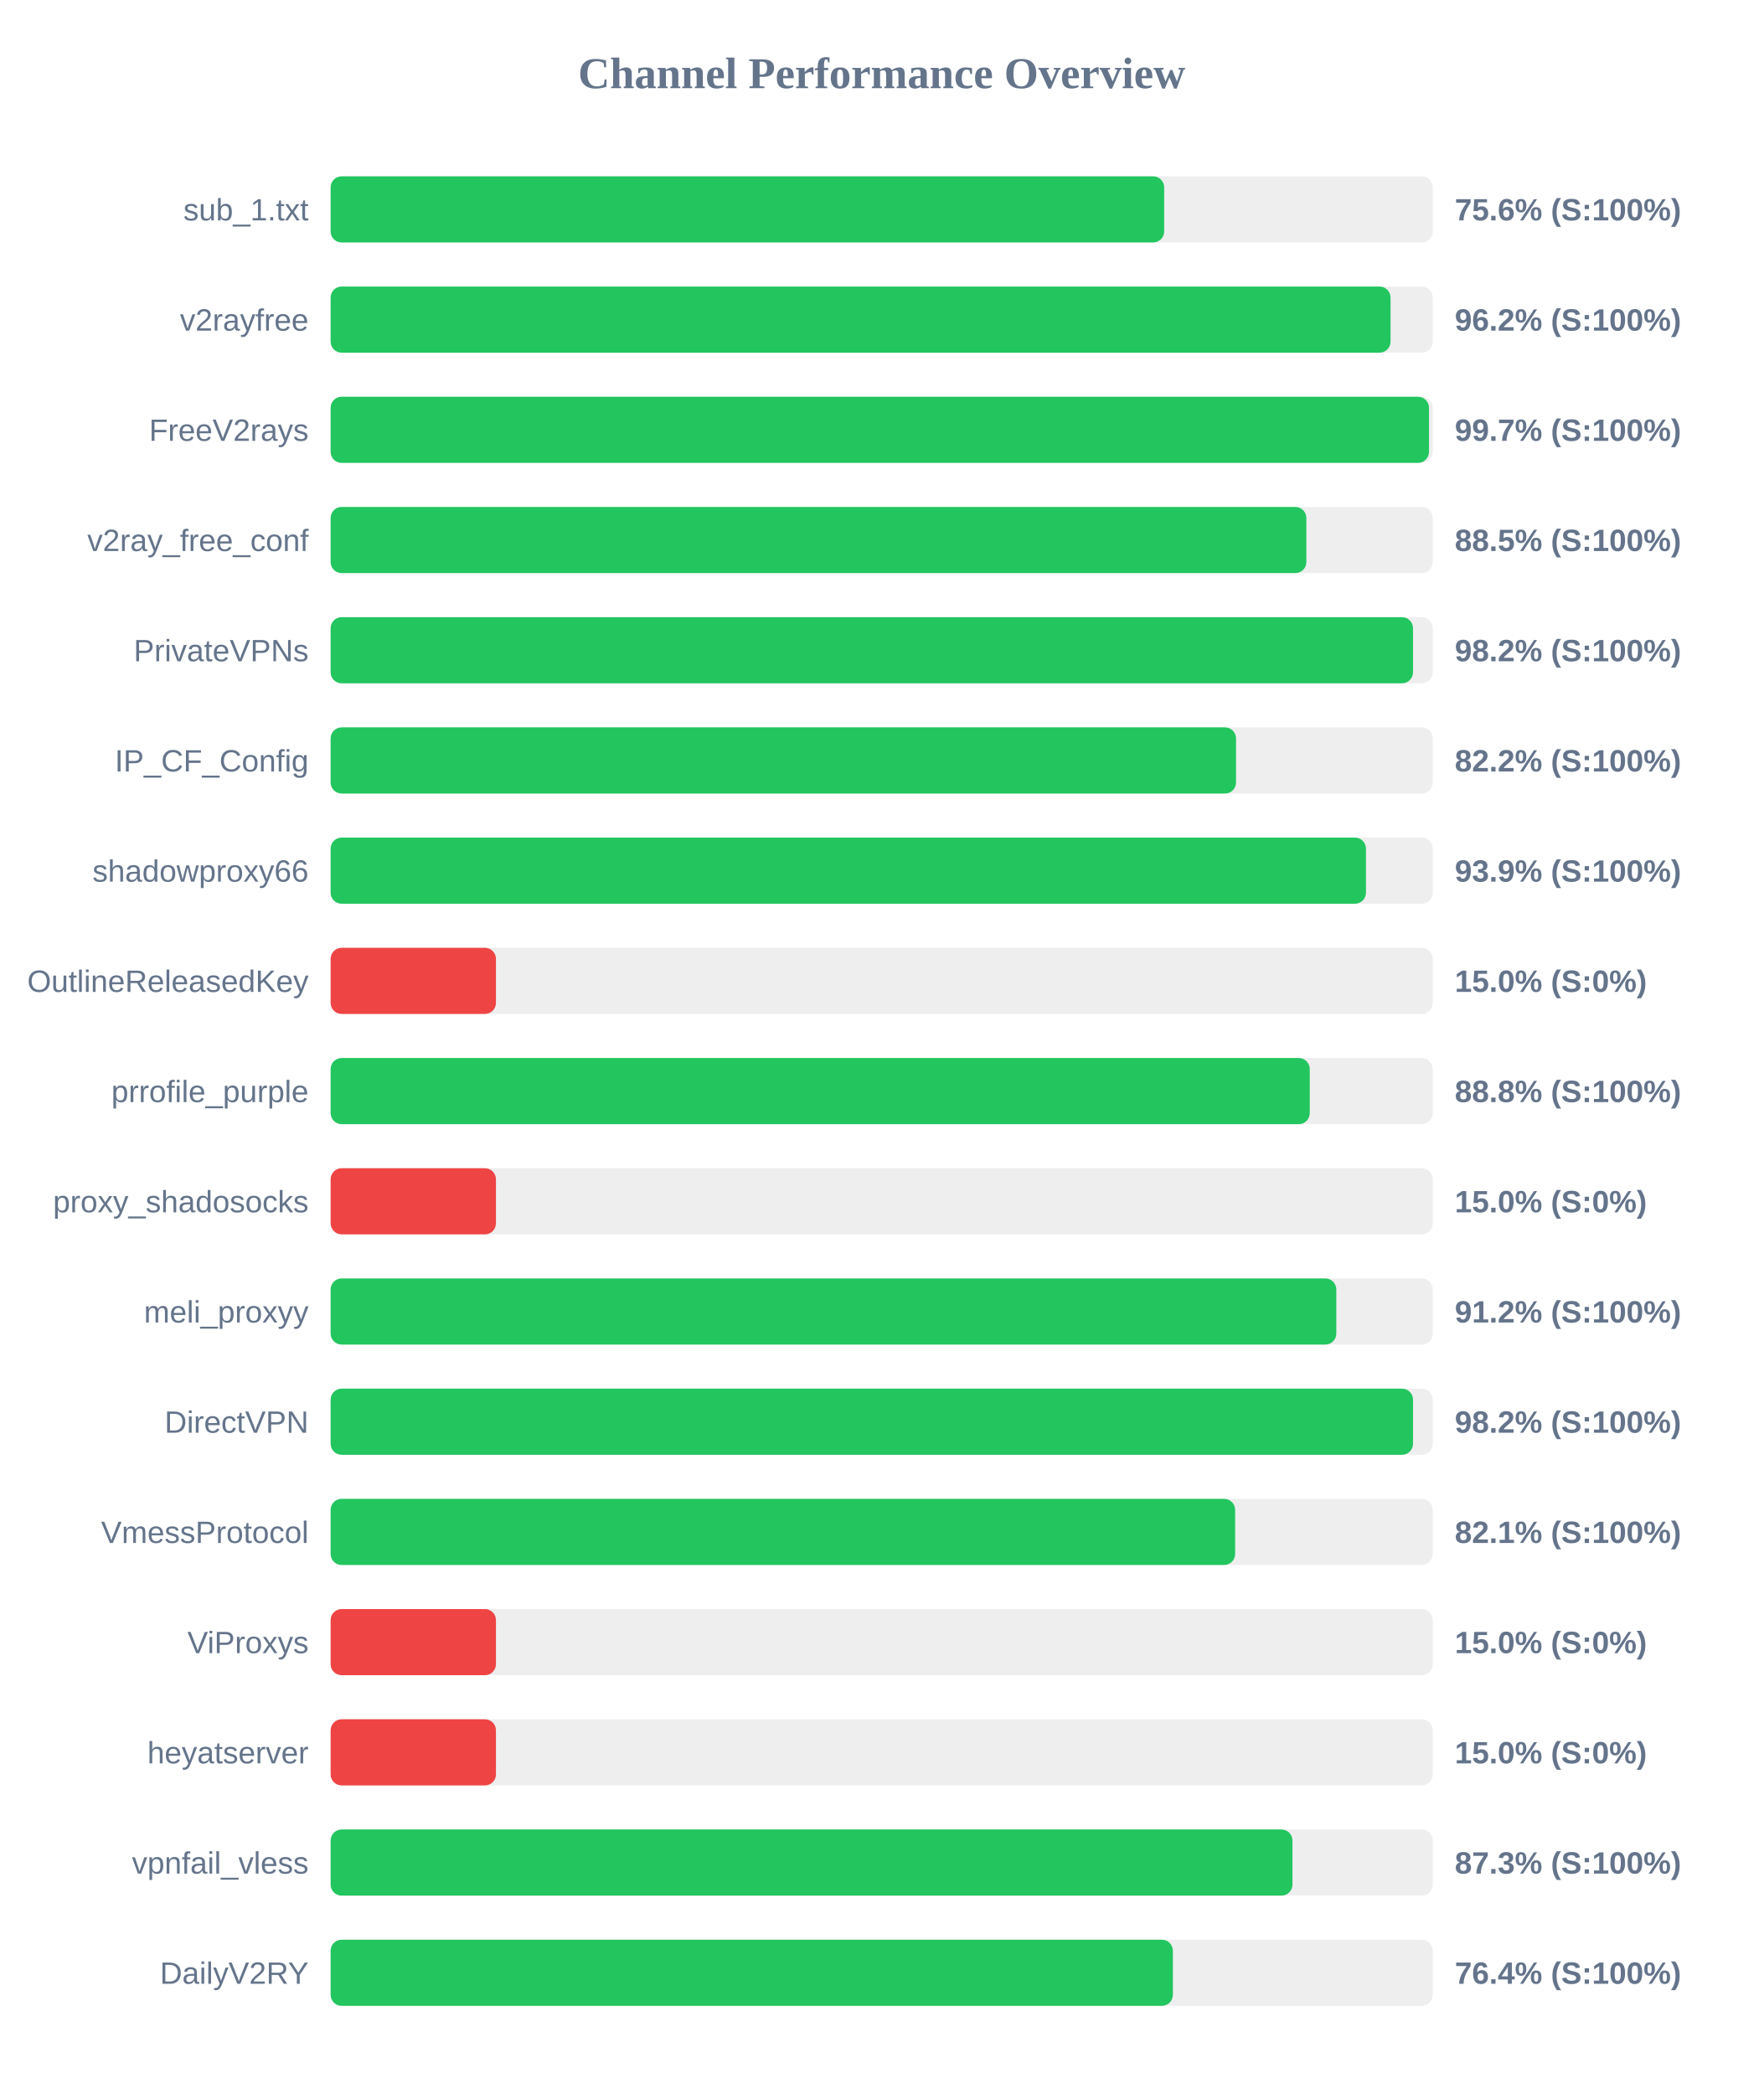
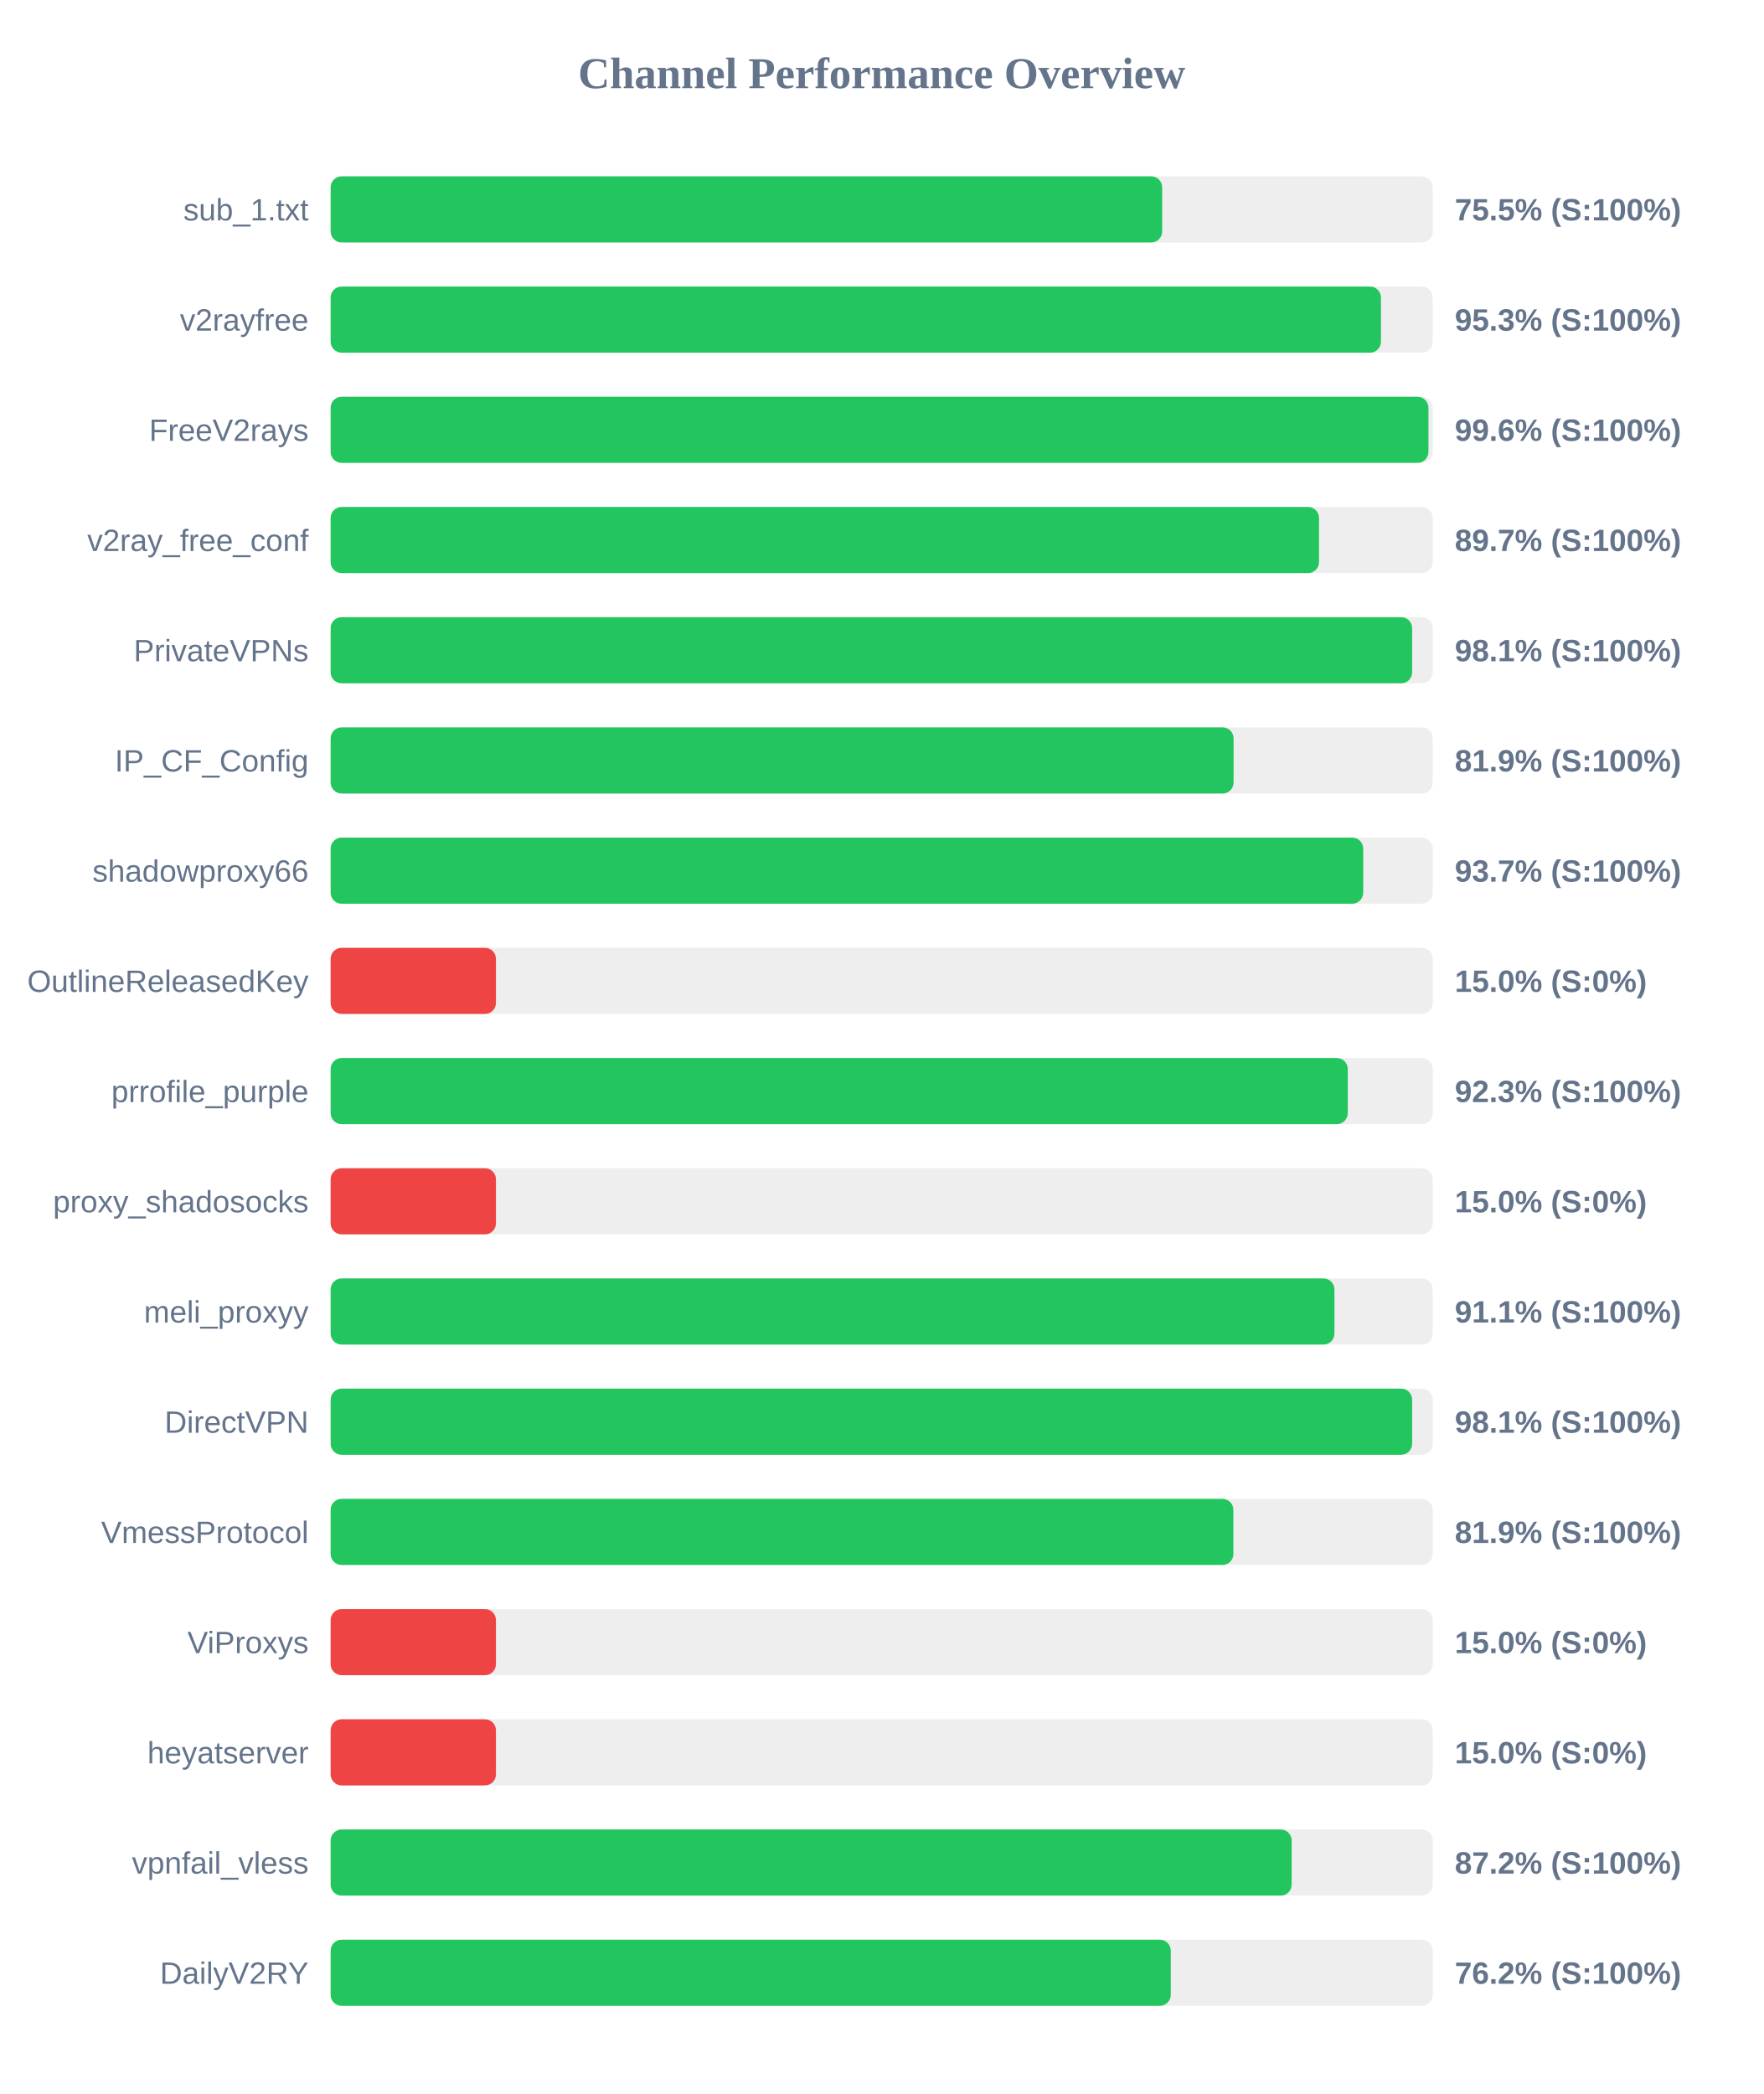
<svg xmlns="http://www.w3.org/2000/svg" width="800" height="950" version="1.1">
  <style>
        .row { font: 14px Arial; fill: #64748b; }
        .score { font: bold 14px Arial; fill: #64748b; }
    </style>
  <text x="400" y="40" text-anchor="middle" font-size="20px" font-weight="bold" fill="#64748b">Channel Performance Overview</text>
  <rect x="150" y="80" width="500" height="30" fill="#eee" rx="5" />
-   <rect x="150" y="80" width="378.15" height="30" fill="#22c55e" rx="5" />
+   <rect x="150" y="80" width="377.25" height="30" fill="#22c55e" rx="5" />
  <text x="140" y="100" text-anchor="end" class="row">sub_1.txt</text>
-   <text x="660" y="100" text-anchor="start" class="score">75.6% (S:100%)</text>
+   <text x="660" y="100" text-anchor="start" class="score">75.5% (S:100%)</text>
  <rect x="150" y="130" width="500" height="30" fill="#eee" rx="5" />
-   <rect x="150" y="130" width="480.85" height="30" fill="#22c55e" rx="5" />
+   <rect x="150" y="130" width="476.5" height="30" fill="#22c55e" rx="5" />
  <text x="140" y="150" text-anchor="end" class="row">v2rayfree</text>
-   <text x="660" y="150" text-anchor="start" class="score">96.2% (S:100%)</text>
+   <text x="660" y="150" text-anchor="start" class="score">95.3% (S:100%)</text>
  <rect x="150" y="180" width="500" height="30" fill="#eee" rx="5" />
-   <rect x="150" y="180" width="498.3" height="30" fill="#22c55e" rx="5" />
+   <rect x="150" y="180" width="498.05" height="30" fill="#22c55e" rx="5" />
  <text x="140" y="200" text-anchor="end" class="row">FreeV2rays</text>
-   <text x="660" y="200" text-anchor="start" class="score">99.7% (S:100%)</text>
+   <text x="660" y="200" text-anchor="start" class="score">99.6% (S:100%)</text>
  <rect x="150" y="230" width="500" height="30" fill="#eee" rx="5" />
-   <rect x="150" y="230" width="442.65" height="30" fill="#22c55e" rx="5" />
+   <rect x="150" y="230" width="448.4" height="30" fill="#22c55e" rx="5" />
  <text x="140" y="250" text-anchor="end" class="row">v2ray_free_conf</text>
-   <text x="660" y="250" text-anchor="start" class="score">88.5% (S:100%)</text>
+   <text x="660" y="250" text-anchor="start" class="score">89.7% (S:100%)</text>
  <rect x="150" y="280" width="500" height="30" fill="#eee" rx="5" />
-   <rect x="150" y="280" width="491.05" height="30" fill="#22c55e" rx="5" />
+   <rect x="150" y="280" width="490.65" height="30" fill="#22c55e" rx="5" />
  <text x="140" y="300" text-anchor="end" class="row">PrivateVPNs</text>
-   <text x="660" y="300" text-anchor="start" class="score">98.2% (S:100%)</text>
+   <text x="660" y="300" text-anchor="start" class="score">98.1% (S:100%)</text>
  <rect x="150" y="330" width="500" height="30" fill="#eee" rx="5" />
-   <rect x="150" y="330" width="410.75" height="30" fill="#22c55e" rx="5" />
+   <rect x="150" y="330" width="409.65" height="30" fill="#22c55e" rx="5" />
  <text x="140" y="350" text-anchor="end" class="row">IP_CF_Config</text>
-   <text x="660" y="350" text-anchor="start" class="score">82.2% (S:100%)</text>
+   <text x="660" y="350" text-anchor="start" class="score">81.9% (S:100%)</text>
  <rect x="150" y="380" width="500" height="30" fill="#eee" rx="5" />
-   <rect x="150" y="380" width="469.7" height="30" fill="#22c55e" rx="5" />
+   <rect x="150" y="380" width="468.45" height="30" fill="#22c55e" rx="5" />
  <text x="140" y="400" text-anchor="end" class="row">shadowproxy66</text>
-   <text x="660" y="400" text-anchor="start" class="score">93.9% (S:100%)</text>
+   <text x="660" y="400" text-anchor="start" class="score">93.7% (S:100%)</text>
  <rect x="150" y="430" width="500" height="30" fill="#eee" rx="5" />
  <rect x="150" y="430" width="75.0" height="30" fill="#ef4444" rx="5" />
  <text x="140" y="450" text-anchor="end" class="row">OutlineReleasedKey</text>
  <text x="660" y="450" text-anchor="start" class="score">15.0% (S:0%)</text>
  <rect x="150" y="480" width="500" height="30" fill="#eee" rx="5" />
-   <rect x="150" y="480" width="444.2" height="30" fill="#22c55e" rx="5" />
+   <rect x="150" y="480" width="461.45" height="30" fill="#22c55e" rx="5" />
  <text x="140" y="500" text-anchor="end" class="row">prrofile_purple</text>
-   <text x="660" y="500" text-anchor="start" class="score">88.8% (S:100%)</text>
+   <text x="660" y="500" text-anchor="start" class="score">92.3% (S:100%)</text>
  <rect x="150" y="530" width="500" height="30" fill="#eee" rx="5" />
  <rect x="150" y="530" width="75.0" height="30" fill="#ef4444" rx="5" />
  <text x="140" y="550" text-anchor="end" class="row">proxy_shadosocks</text>
  <text x="660" y="550" text-anchor="start" class="score">15.0% (S:0%)</text>
  <rect x="150" y="580" width="500" height="30" fill="#eee" rx="5" />
-   <rect x="150" y="580" width="456.25" height="30" fill="#22c55e" rx="5" />
+   <rect x="150" y="580" width="455.4" height="30" fill="#22c55e" rx="5" />
  <text x="140" y="600" text-anchor="end" class="row">meli_proxyy</text>
-   <text x="660" y="600" text-anchor="start" class="score">91.2% (S:100%)</text>
+   <text x="660" y="600" text-anchor="start" class="score">91.1% (S:100%)</text>
  <rect x="150" y="630" width="500" height="30" fill="#eee" rx="5" />
-   <rect x="150" y="630" width="491.05" height="30" fill="#22c55e" rx="5" />
+   <rect x="150" y="630" width="490.65" height="30" fill="#22c55e" rx="5" />
  <text x="140" y="650" text-anchor="end" class="row">DirectVPN</text>
-   <text x="660" y="650" text-anchor="start" class="score">98.2% (S:100%)</text>
+   <text x="660" y="650" text-anchor="start" class="score">98.1% (S:100%)</text>
  <rect x="150" y="680" width="500" height="30" fill="#eee" rx="5" />
-   <rect x="150" y="680" width="410.35" height="30" fill="#22c55e" rx="5" />
+   <rect x="150" y="680" width="409.55" height="30" fill="#22c55e" rx="5" />
  <text x="140" y="700" text-anchor="end" class="row">VmessProtocol</text>
-   <text x="660" y="700" text-anchor="start" class="score">82.1% (S:100%)</text>
+   <text x="660" y="700" text-anchor="start" class="score">81.9% (S:100%)</text>
  <rect x="150" y="730" width="500" height="30" fill="#eee" rx="5" />
  <rect x="150" y="730" width="75.0" height="30" fill="#ef4444" rx="5" />
  <text x="140" y="750" text-anchor="end" class="row">ViProxys</text>
  <text x="660" y="750" text-anchor="start" class="score">15.0% (S:0%)</text>
  <rect x="150" y="780" width="500" height="30" fill="#eee" rx="5" />
  <rect x="150" y="780" width="75.0" height="30" fill="#ef4444" rx="5" />
  <text x="140" y="800" text-anchor="end" class="row">heyatserver</text>
  <text x="660" y="800" text-anchor="start" class="score">15.0% (S:0%)</text>
  <rect x="150" y="830" width="500" height="30" fill="#eee" rx="5" />
-   <rect x="150" y="830" width="436.35" height="30" fill="#22c55e" rx="5" />
+   <rect x="150" y="830" width="436.0" height="30" fill="#22c55e" rx="5" />
  <text x="140" y="850" text-anchor="end" class="row">vpnfail_vless</text>
-   <text x="660" y="850" text-anchor="start" class="score">87.3% (S:100%)</text>
+   <text x="660" y="850" text-anchor="start" class="score">87.2% (S:100%)</text>
  <rect x="150" y="880" width="500" height="30" fill="#eee" rx="5" />
-   <rect x="150" y="880" width="382.1" height="30" fill="#22c55e" rx="5" />
+   <rect x="150" y="880" width="381.15" height="30" fill="#22c55e" rx="5" />
  <text x="140" y="900" text-anchor="end" class="row">DailyV2RY</text>
-   <text x="660" y="900" text-anchor="start" class="score">76.4% (S:100%)</text>
+   <text x="660" y="900" text-anchor="start" class="score">76.2% (S:100%)</text>
</svg>
